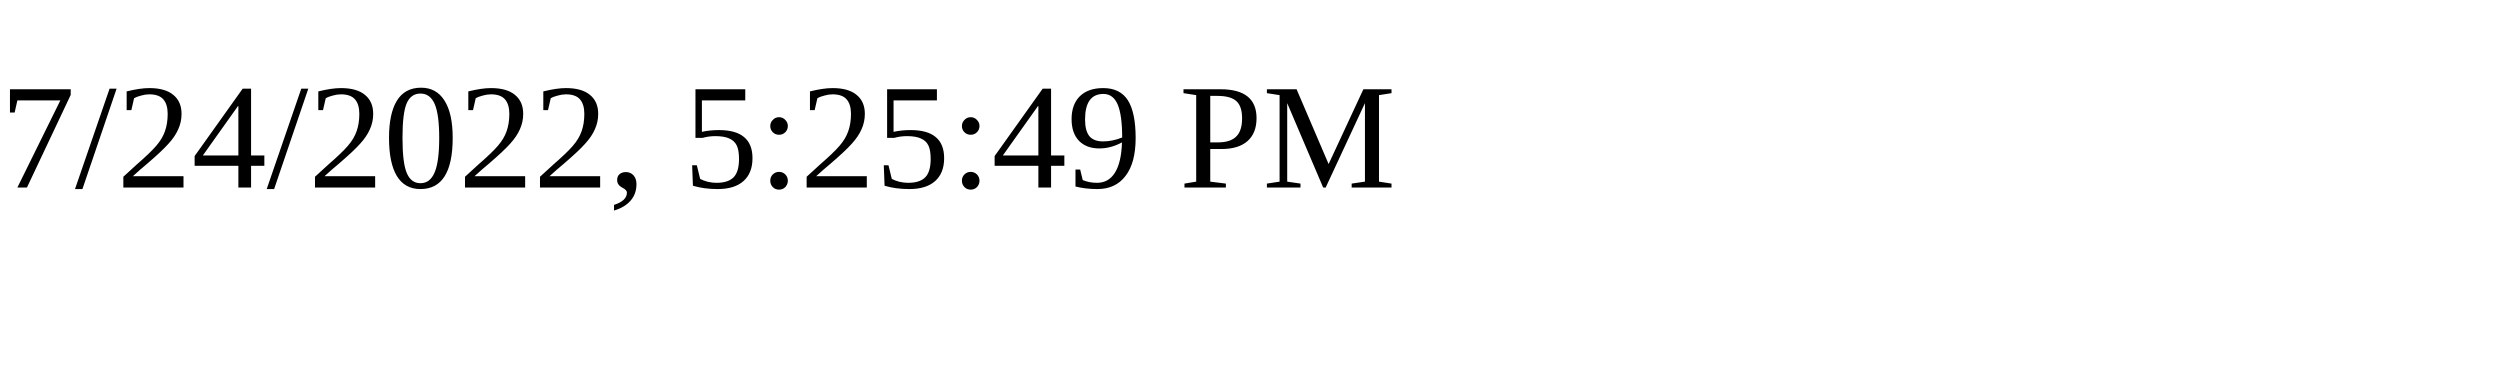
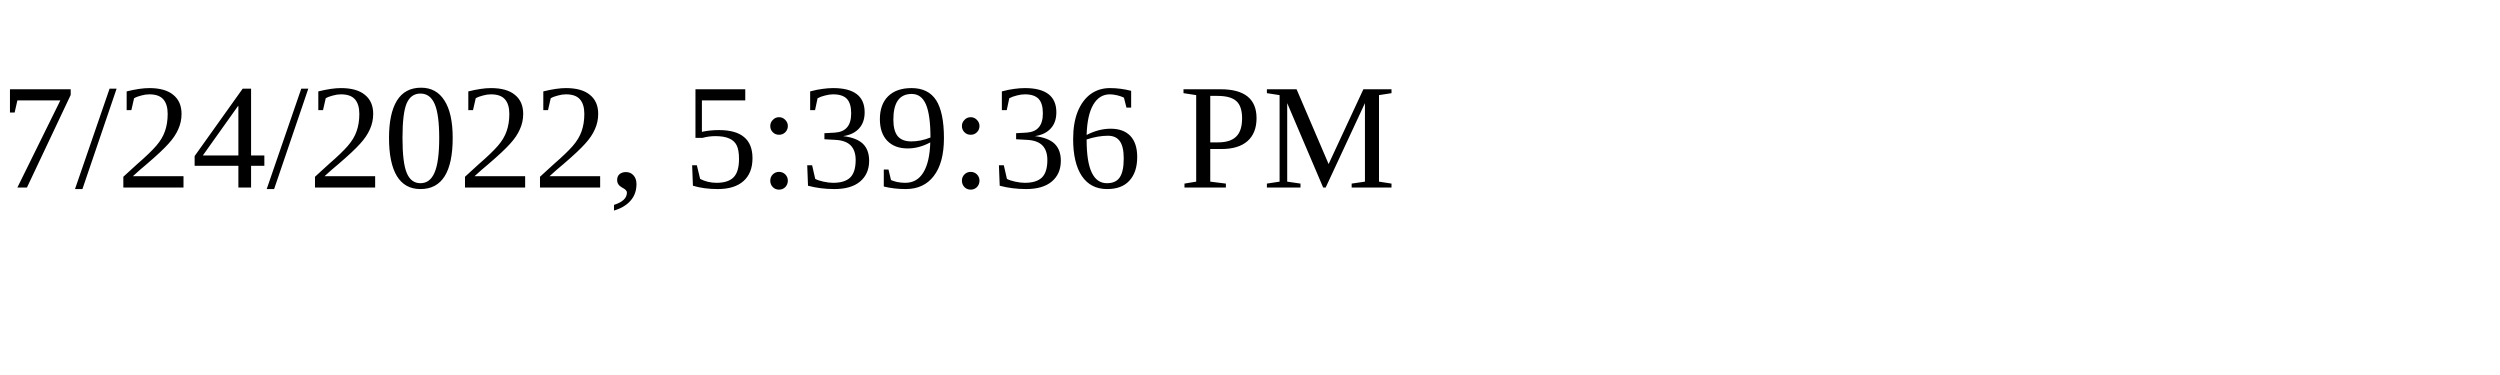
<svg xmlns="http://www.w3.org/2000/svg" height="30" width="200">
-   <text x="0" y="15">7/24/2022, 5:25:49 PM</text>
+   <text x="0" y="15">7/24/2022, 5:39:36 PM</text>
</svg>
